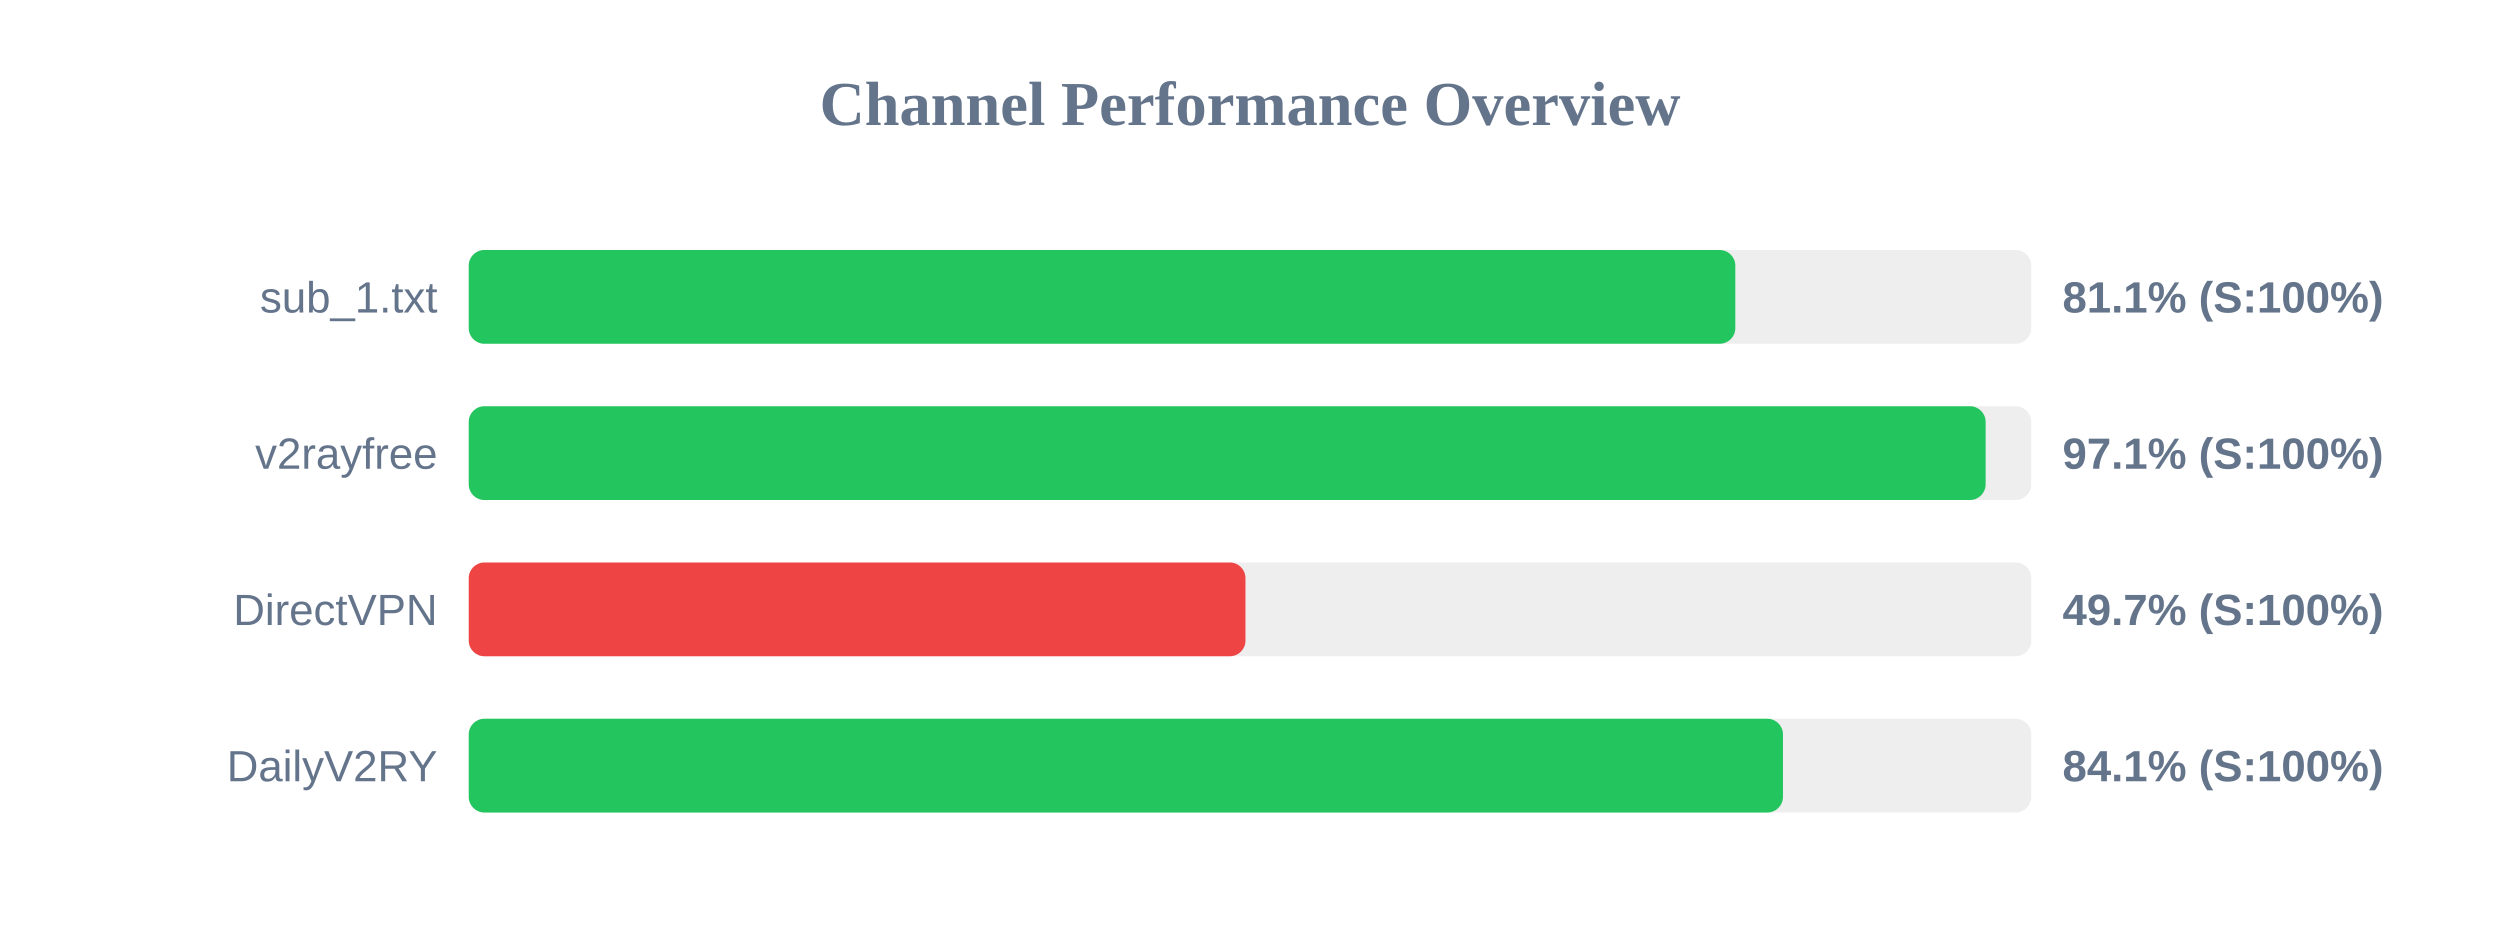
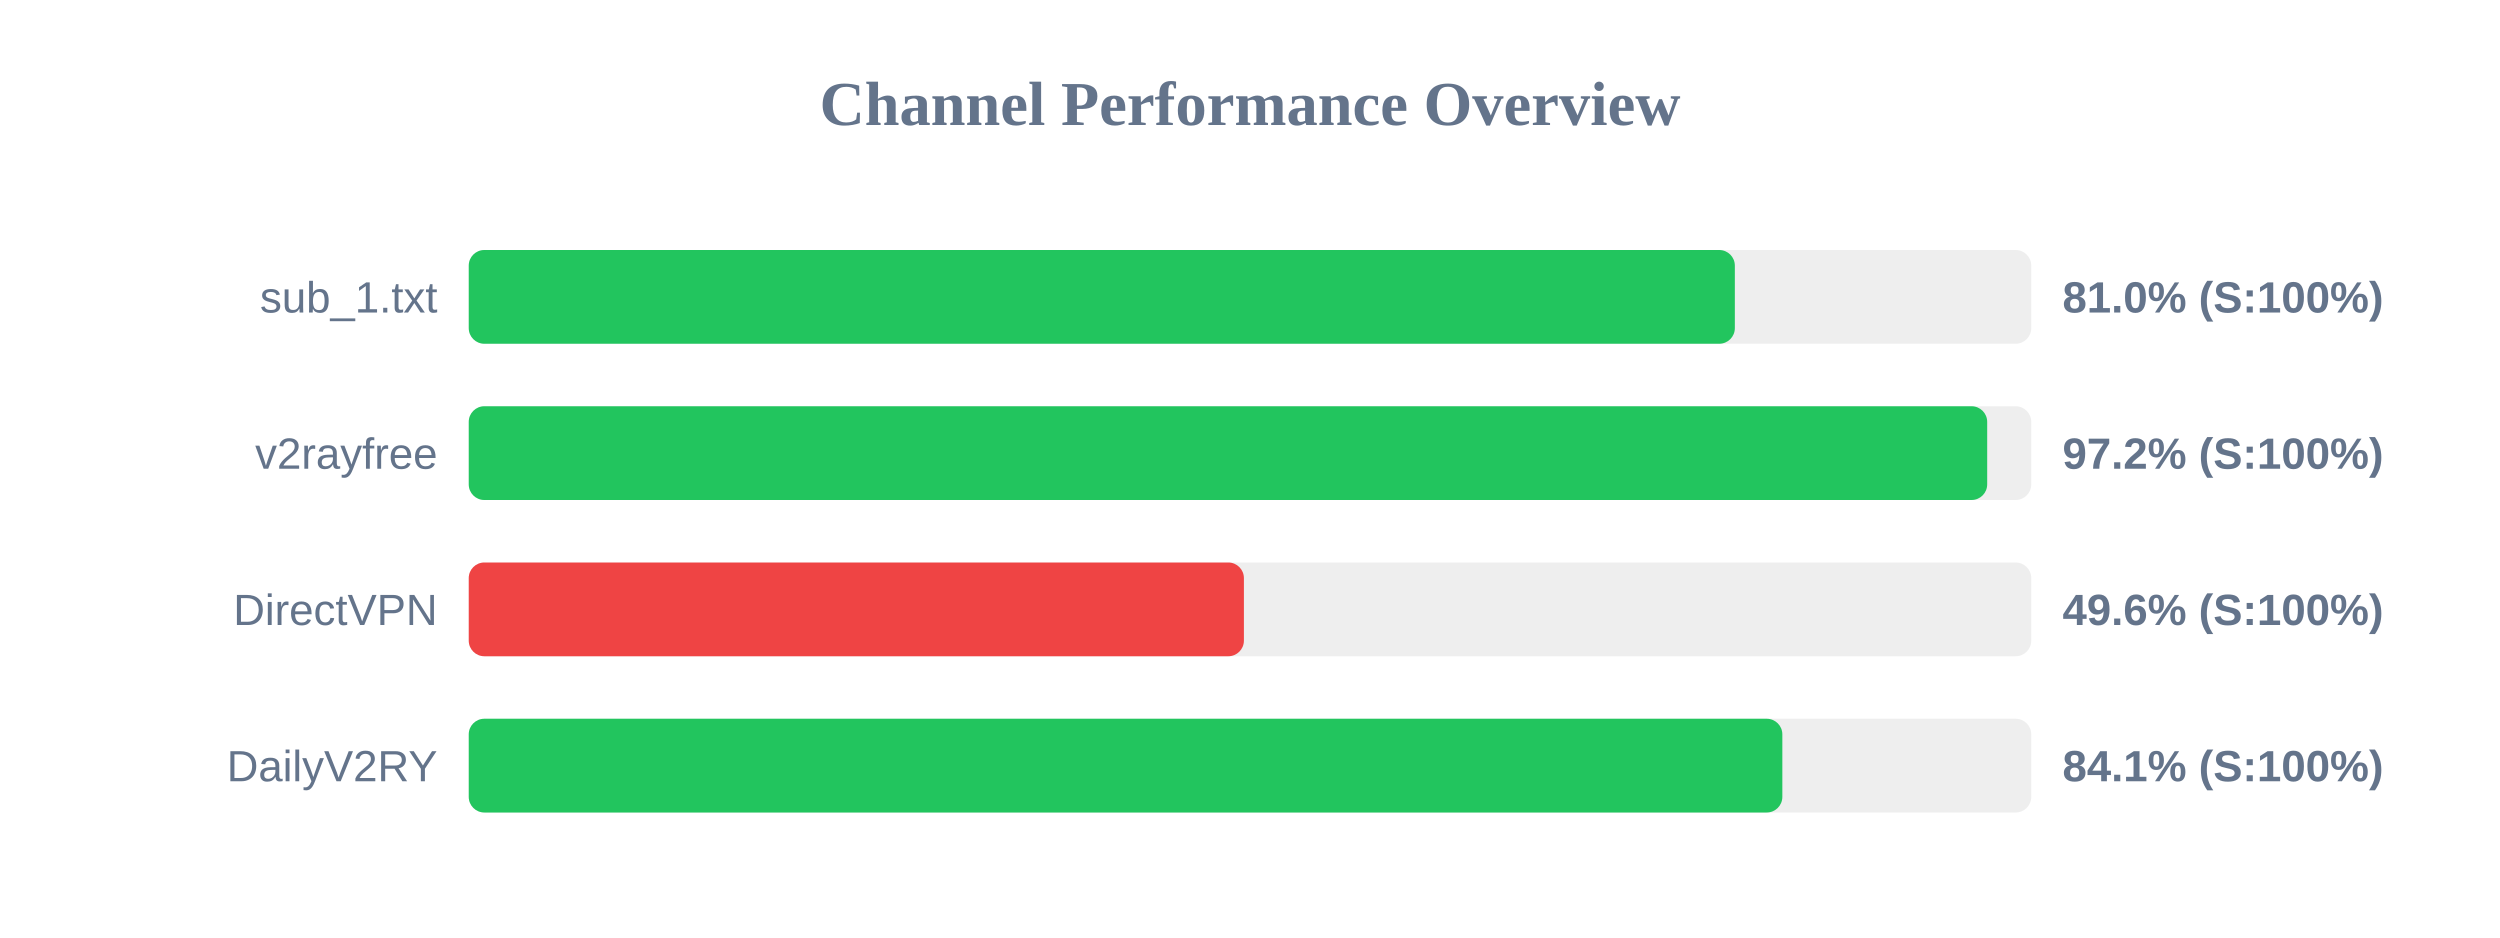
<svg xmlns="http://www.w3.org/2000/svg" width="800" height="300" version="1.1">
  <style>
        .row { font: 14px Arial; fill: #64748b; }
        .score { font: bold 14px Arial; fill: #64748b; }
    </style>
  <text x="400" y="40" text-anchor="middle" font-size="20px" font-weight="bold" fill="#64748b">Channel Performance Overview</text>
  <rect x="150" y="80" width="500" height="30" fill="#eee" rx="5" />
-   <rect x="150" y="80" width="405.3" height="30" fill="#22c55e" rx="5" />
+   <rect x="150" y="80" width="405.15" height="30" fill="#22c55e" rx="5" />
  <text x="140" y="100" text-anchor="end" class="row">sub_1.txt</text>
-   <text x="660" y="100" text-anchor="start" class="score">81.1% (S:100%)</text>
+   <text x="660" y="100" text-anchor="start" class="score">81.0% (S:100%)</text>
  <rect x="150" y="130" width="500" height="30" fill="#eee" rx="5" />
-   <rect x="150" y="130" width="485.4" height="30" fill="#22c55e" rx="5" />
+   <rect x="150" y="130" width="485.9" height="30" fill="#22c55e" rx="5" />
  <text x="140" y="150" text-anchor="end" class="row">v2rayfree</text>
-   <text x="660" y="150" text-anchor="start" class="score">97.1% (S:100%)</text>
+   <text x="660" y="150" text-anchor="start" class="score">97.2% (S:100%)</text>
  <rect x="150" y="180" width="500" height="30" fill="#eee" rx="5" />
-   <rect x="150" y="180" width="248.55" height="30" fill="#ef4444" rx="5" />
+   <rect x="150" y="180" width="248.05" height="30" fill="#ef4444" rx="5" />
  <text x="140" y="200" text-anchor="end" class="row">DirectVPN</text>
-   <text x="660" y="200" text-anchor="start" class="score">49.7% (S:100%)</text>
+   <text x="660" y="200" text-anchor="start" class="score">49.6% (S:100%)</text>
  <rect x="150" y="230" width="500" height="30" fill="#eee" rx="5" />
-   <rect x="150" y="230" width="420.55" height="30" fill="#22c55e" rx="5" />
+   <rect x="150" y="230" width="420.35" height="30" fill="#22c55e" rx="5" />
  <text x="140" y="250" text-anchor="end" class="row">DailyV2RY</text>
  <text x="660" y="250" text-anchor="start" class="score">84.1% (S:100%)</text>
</svg>
